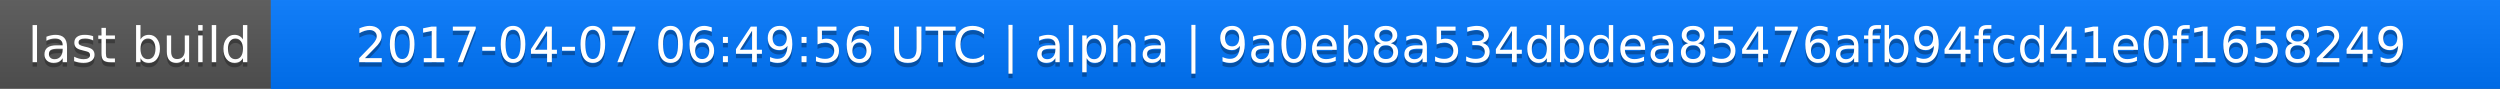
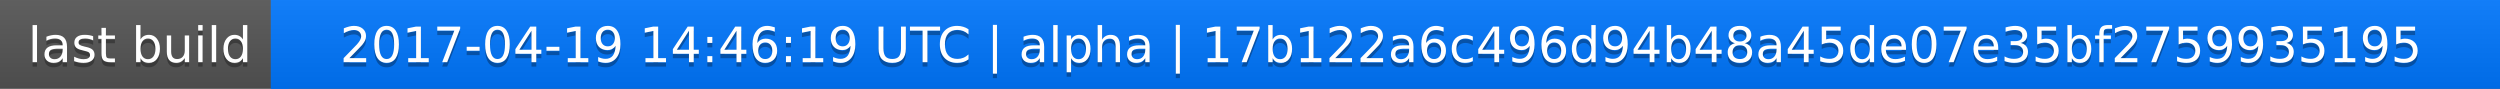
<svg xmlns="http://www.w3.org/2000/svg" width="563" height="20">
  <linearGradient id="a" x2="0" y2="100%">
    <stop offset="0" stop-color="#bbb" stop-opacity=".1" />
    <stop offset="1" stop-opacity=".1" />
  </linearGradient>
  <rect rx="0" width="563" height="20" fill="#555" />
  <rect rx="0" x="61" width="502" height="20" fill="#07f" />
  <path fill="#07f" d="M61 0h4v20h-4z" />
  <rect rx="0" width="563" height="20" fill="url(#a)" />
  <g fill="#fff" text-anchor="middle" font-family="DejaVu Sans,Verdana,Geneva,sans-serif" font-size="11">
    <text x="31.5" y="15" fill="#010101" fill-opacity=".3">last build</text>
    <text x="31.5" y="14">last build</text>
-     <text x="311" y="15" fill="#010101" fill-opacity=".3">2017-04-07 06:49:56 UTC | alpha | 9a0eb8a534dbdea85476afb94fcd41e0f1658249</text>
-     <text x="311" y="14">2017-04-07 06:49:56 UTC | alpha | 9a0eb8a534dbdea85476afb94fcd41e0f1658249</text>
+     <text x="311" y="15" fill="#010101" fill-opacity=".3">2017-04-19 14:46:19 UTC | alpha | 17b122a6c496d94b48a45de07e35bf2759935195</text>
+     <text x="311" y="14">2017-04-19 14:46:19 UTC | alpha | 17b122a6c496d94b48a45de07e35bf2759935195</text>
  </g>
</svg>
